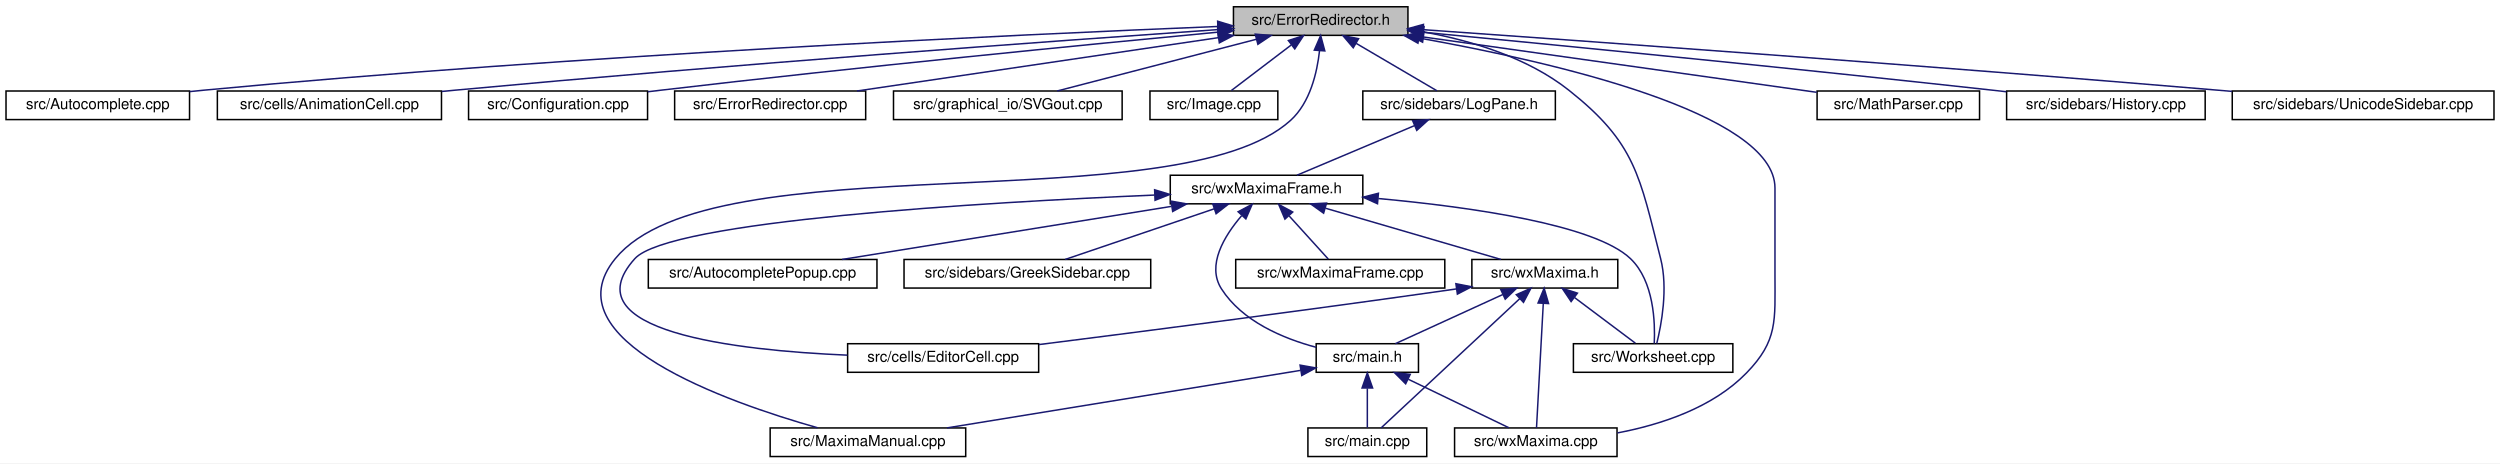
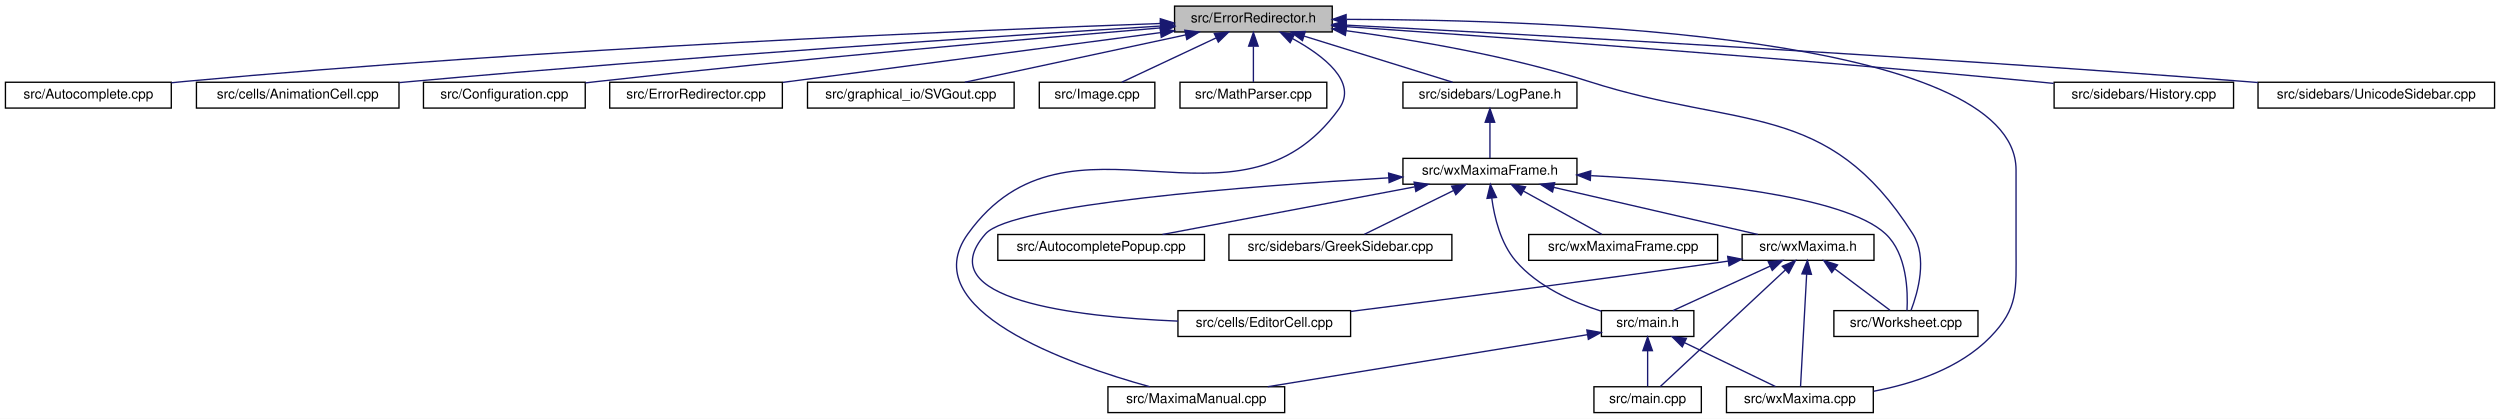
- <svg xmlns="http://www.w3.org/2000/svg" xmlns:xlink="http://www.w3.org/1999/xlink" width="1662pt" height="308pt" viewBox="0.00 0.00 1662.00 308.00">
+ <svg xmlns="http://www.w3.org/2000/svg" xmlns:xlink="http://www.w3.org/1999/xlink" width="1839pt" height="308pt" viewBox="0.00 0.00 1839.00 308.00">
  <g id="graph0" class="graph" transform="scale(1 1) rotate(0) translate(4 304)">
-     <polygon fill="white" stroke="transparent" points="-4,4 -4,-304 1658,-304 1658,4 -4,4" />
+     <polygon fill="white" stroke="transparent" points="-4,4 -4,-304 1835,-304 1835,4 -4,4" />
    <g id="node1" class="node">
      <g id="a_node1">
        <a xlink:title="This file defines the class ErrorRedirector that redirects wx Errors to a dialogue.">
-           <polygon fill="#bfbfbf" stroke="black" points="816,-280.5 816,-299.5 932,-299.5 932,-280.5 816,-280.5" />
-           <text text-anchor="middle" x="874" y="-287.5" font-family="Helvetica,sans-Serif" font-size="10.00">src/ErrorRedirector.h</text>
+           <polygon fill="#bfbfbf" stroke="black" points="860,-280.5 860,-299.5 976,-299.5 976,-280.5 860,-280.5" />
+           <text text-anchor="middle" x="918" y="-287.5" font-family="Helvetica,sans-Serif" font-size="10.00">src/ErrorRedirector.h</text>
        </a>
      </g>
    </g>
    <g id="node2" class="node">
      <g id="a_node2">
        <a xlink:href="Autocomplete_8cpp.html" target="_top" xlink:title="This file defines the class AutoComplete.">
          <polygon fill="white" stroke="black" points="0,-224.5 0,-243.5 122,-243.5 122,-224.5 0,-224.5" />
          <text text-anchor="middle" x="61" y="-231.5" font-family="Helvetica,sans-Serif" font-size="10.00">src/Autocomplete.cpp</text>
        </a>
      </g>
    </g>
    <g id="edge1" class="edge">
-       <path fill="none" stroke="midnightblue" d="M805.32,-286.39C674.09,-281.06 378.71,-267.4 131,-244 128.07,-243.72 125.08,-243.42 122.06,-243.1" />
-       <polygon fill="midnightblue" stroke="midnightblue" points="805.49,-289.9 815.62,-286.8 805.77,-282.9 805.49,-289.9" />
+       <path fill="none" stroke="midnightblue" d="M849.31,-286.71C712.42,-281.78 395.96,-268.58 131,-244 128.07,-243.73 125.08,-243.43 122.06,-243.11" />
+       <polygon fill="midnightblue" stroke="midnightblue" points="849.53,-290.22 859.64,-287.08 849.77,-283.22 849.53,-290.22" />
    </g>
    <g id="node3" class="node">
      <g id="a_node3">
        <a xlink:href="AnimationCell_8cpp.html" target="_top" xlink:title="This file defines the class AnimationCell.">
          <polygon fill="white" stroke="black" points="140.5,-224.5 140.5,-243.5 289.5,-243.5 289.5,-224.5 140.5,-224.5" />
          <text text-anchor="middle" x="215" y="-231.5" font-family="Helvetica,sans-Serif" font-size="10.00">src/cells/AnimationCell.cpp</text>
        </a>
      </g>
    </g>
    <g id="edge2" class="edge">
-       <path fill="none" stroke="midnightblue" d="M805.81,-284.34C697.93,-276.81 481.34,-261.1 298,-244 295.26,-243.74 292.47,-243.48 289.65,-243.2" />
-       <polygon fill="midnightblue" stroke="midnightblue" points="805.68,-287.84 815.9,-285.04 806.17,-280.86 805.68,-287.84" />
+       <path fill="none" stroke="midnightblue" d="M849.82,-284.85C735.58,-277.71 498.32,-262.12 298,-244 295.26,-243.75 292.46,-243.49 289.64,-243.22" />
+       <polygon fill="midnightblue" stroke="midnightblue" points="849.62,-288.34 859.82,-285.47 850.06,-281.35 849.62,-288.34" />
    </g>
    <g id="node4" class="node">
      <g id="a_node4">
        <a xlink:href="Configuration_8cpp.html" target="_top" xlink:title="This file defines the class Configuration which serves as a fast configuration storage.">
          <polygon fill="white" stroke="black" points="307.5,-224.5 307.5,-243.5 426.5,-243.5 426.5,-224.5 307.5,-224.5" />
          <text text-anchor="middle" x="367" y="-231.5" font-family="Helvetica,sans-Serif" font-size="10.00">src/Configuration.cpp</text>
        </a>
      </g>
    </g>
    <g id="edge3" class="edge">
-       <path fill="none" stroke="midnightblue" d="M805.51,-282.61C719.07,-274.4 565.88,-259.37 435,-244 432.28,-243.68 429.5,-243.35 426.69,-243" />
-       <polygon fill="midnightblue" stroke="midnightblue" points="805.42,-286.12 815.71,-283.58 806.09,-279.15 805.42,-286.12" />
+       <path fill="none" stroke="midnightblue" d="M849.75,-283.48C756.11,-275.71 582.61,-260.64 435,-244 432.28,-243.69 429.5,-243.37 426.69,-243.03" />
+       <polygon fill="midnightblue" stroke="midnightblue" points="849.68,-286.98 859.93,-284.32 850.26,-280.01 849.68,-286.98" />
    </g>
    <g id="node5" class="node">
      <g id="a_node5">
        <a xlink:href="ErrorRedirector_8cpp.html" target="_top" xlink:title="This file contains the class ErrorRedirector that redirects wx Errors to a dialogue.">
          <polygon fill="white" stroke="black" points="444.5,-224.5 444.5,-243.5 571.5,-243.5 571.5,-224.5 444.5,-224.5" />
          <text text-anchor="middle" x="508" y="-231.5" font-family="Helvetica,sans-Serif" font-size="10.00">src/ErrorRedirector.cpp</text>
        </a>
      </g>
    </g>
    <g id="edge4" class="edge">
-       <path fill="none" stroke="midnightblue" d="M806.08,-278.98C736.95,-268.78 630.93,-253.14 565.72,-243.52" />
-       <polygon fill="midnightblue" stroke="midnightblue" points="805.6,-282.45 816.01,-280.44 806.62,-275.52 805.6,-282.45" />
+       <path fill="none" stroke="midnightblue" d="M849.57,-279.99C772.21,-269.8 647.25,-253.34 571.84,-243.41" />
+       <polygon fill="midnightblue" stroke="midnightblue" points="849.32,-283.48 859.69,-281.32 850.24,-276.54 849.32,-283.48" />
    </g>
    <g id="node6" class="node">
      <g id="a_node6">
        <a xlink:href="SVGout_8cpp.html" target="_top" xlink:title="This file defines the class Svgout that renders math as scalable vector graphics.">
          <polygon fill="white" stroke="black" points="590,-224.5 590,-243.5 742,-243.5 742,-224.5 590,-224.5" />
          <text text-anchor="middle" x="666" y="-231.5" font-family="Helvetica,sans-Serif" font-size="10.00">src/graphical_io/SVGout.cpp</text>
        </a>
      </g>
    </g>
    <g id="edge5" class="edge">
-       <path fill="none" stroke="midnightblue" d="M831.22,-277.89C791.94,-267.7 734.57,-252.8 698.8,-243.52" />
-       <polygon fill="midnightblue" stroke="midnightblue" points="830.48,-281.32 841.04,-280.44 832.24,-274.54 830.48,-281.32" />
+       <path fill="none" stroke="midnightblue" d="M868.28,-278.35C820.66,-268.14 749.72,-252.94 705.74,-243.52" />
+       <polygon fill="midnightblue" stroke="midnightblue" points="867.56,-281.77 878.07,-280.44 869.03,-274.93 867.56,-281.77" />
    </g>
    <g id="node7" class="node">
      <g id="a_node7">
        <a xlink:href="Image_8cpp.html" target="_top" xlink:title="This file declares the class Image.">
          <polygon fill="white" stroke="black" points="760.5,-224.5 760.5,-243.5 845.5,-243.5 845.5,-224.5 760.5,-224.5" />
          <text text-anchor="middle" x="803" y="-231.5" font-family="Helvetica,sans-Serif" font-size="10.00">src/Image.cpp</text>
        </a>
      </g>
    </g>
    <g id="edge6" class="edge">
-       <path fill="none" stroke="midnightblue" d="M854.41,-274.1C841.63,-264.38 825.39,-252.03 814.61,-243.83" />
-       <polygon fill="midnightblue" stroke="midnightblue" points="852.51,-277.06 862.59,-280.32 856.75,-271.48 852.51,-277.06" />
+       <path fill="none" stroke="midnightblue" d="M890.52,-276.1C869.03,-266.01 839.78,-252.27 821.14,-243.52" />
+       <polygon fill="midnightblue" stroke="midnightblue" points="889.24,-279.36 899.78,-280.44 892.21,-273.02 889.24,-279.36" />
    </g>
    <g id="node8" class="node">
      <g id="a_node8">
-         <a xlink:href="MaximaManual_8cpp.html" target="_top" xlink:title="This file defines the class MaximaManual.">
-           <polygon fill="white" stroke="black" points="508,-0.5 508,-19.5 638,-19.5 638,-0.5 508,-0.5" />
-           <text text-anchor="middle" x="573" y="-7.5" font-family="Helvetica,sans-Serif" font-size="10.00">src/MaximaManual.cpp</text>
+         <a xlink:href="MathParser_8cpp.html" target="_top" xlink:title="This file defines the class MathParser that reads wxmx data and math from Maxima.">
+           <polygon fill="white" stroke="black" points="864,-224.5 864,-243.5 972,-243.5 972,-224.5 864,-224.5" />
+           <text text-anchor="middle" x="918" y="-231.5" font-family="Helvetica,sans-Serif" font-size="10.00">src/MathParser.cpp</text>
        </a>
      </g>
    </g>
    <g id="edge7" class="edge">
-       <path fill="none" stroke="midnightblue" d="M873.24,-270.39C871.61,-255.69 866.96,-235.76 854,-224 778.59,-155.53 469.39,-210.92 405,-132 361.15,-78.25 478.9,-36.77 539.52,-19.61" />
-       <polygon fill="midnightblue" stroke="midnightblue" points="869.75,-270.67 873.98,-280.39 876.73,-270.16 869.75,-270.67" />
+       <path fill="none" stroke="midnightblue" d="M918,-269.8C918,-260.91 918,-250.78 918,-243.75" />
+       <polygon fill="midnightblue" stroke="midnightblue" points="914.5,-270.08 918,-280.08 921.5,-270.08 914.5,-270.08" />
    </g>
    <g id="node9" class="node">
      <g id="a_node9">
-         <a xlink:href="MathParser_8cpp.html" target="_top" xlink:title="This file defines the class MathParser that reads wxmx data and math from Maxima.">
-           <polygon fill="white" stroke="black" points="1204,-224.5 1204,-243.5 1312,-243.5 1312,-224.5 1204,-224.5" />
-           <text text-anchor="middle" x="1258" y="-231.5" font-family="Helvetica,sans-Serif" font-size="10.00">src/MathParser.cpp</text>
+         <a xlink:href="MaximaManual_8cpp.html" target="_top" xlink:title="This file defines the class MaximaManual.">
+           <polygon fill="white" stroke="black" points="811,-0.5 811,-19.5 941,-19.5 941,-0.5 811,-0.5" />
+           <text text-anchor="middle" x="876" y="-7.5" font-family="Helvetica,sans-Serif" font-size="10.00">src/MaximaManual.cpp</text>
        </a>
      </g>
    </g>
    <g id="edge8" class="edge">
-       <path fill="none" stroke="midnightblue" d="M942.57,-279.36C1017.28,-268.85 1135.28,-252.26 1203.8,-242.62" />
-       <polygon fill="midnightblue" stroke="midnightblue" points="941.74,-275.94 932.32,-280.8 942.71,-282.87 941.74,-275.94" />
+       <path fill="none" stroke="midnightblue" d="M946.84,-275.58C969.52,-263.14 995.1,-243.63 981,-224 906.31,-120.01 782.69,-235.99 708,-132 667.84,-76.09 781.77,-36.12 841.73,-19.53" />
+       <polygon fill="midnightblue" stroke="midnightblue" points="945.01,-272.59 937.75,-280.3 948.24,-278.8 945.01,-272.59" />
    </g>
    <g id="node10" class="node">
      <g id="a_node10">
+         <a xlink:href="History_8cpp.html" target="_top" xlink:title="This file defines the class History.">
+           <polygon fill="white" stroke="black" points="1507,-224.5 1507,-243.5 1639,-243.5 1639,-224.5 1507,-224.5" />
+           <text text-anchor="middle" x="1573" y="-231.5" font-family="Helvetica,sans-Serif" font-size="10.00">src/sidebars/History.cpp</text>
+         </a>
+       </g>
+     </g>
+     <g id="edge9" class="edge">
+       <path fill="none" stroke="midnightblue" d="M986.08,-284.42C1093.78,-277.01 1310.01,-261.45 1493,-244 1497.45,-243.58 1502.04,-243.12 1506.66,-242.64" />
+       <polygon fill="midnightblue" stroke="midnightblue" points="985.74,-280.94 976,-285.11 986.22,-287.92 985.74,-280.94" />
+     </g>
+     <g id="node11" class="node">
+       <g id="a_node11">
        <a xlink:href="LogPane_8h_source.html" target="_top" xlink:title=" ">
-           <polygon fill="white" stroke="black" points="902,-224.5 902,-243.5 1030,-243.5 1030,-224.5 902,-224.5" />
-           <text text-anchor="middle" x="966" y="-231.5" font-family="Helvetica,sans-Serif" font-size="10.00">src/sidebars/LogPane.h</text>
-         </a>
-       </g>
-     </g>
-     <g id="edge9" class="edge">
-       <path fill="none" stroke="midnightblue" d="M897.55,-275.18C914.48,-265.24 936.78,-252.15 951.26,-243.65" />
-       <polygon fill="midnightblue" stroke="midnightblue" points="895.63,-272.24 888.78,-280.32 899.18,-278.28 895.63,-272.24" />
-     </g>
-     <g id="node16" class="node">
-       <g id="a_node16">
+           <polygon fill="white" stroke="black" points="1028,-224.5 1028,-243.5 1156,-243.5 1156,-224.5 1028,-224.5" />
+           <text text-anchor="middle" x="1092" y="-231.5" font-family="Helvetica,sans-Serif" font-size="10.00">src/sidebars/LogPane.h</text>
+         </a>
+       </g>
+     </g>
+     <g id="edge10" class="edge">
+       <path fill="none" stroke="midnightblue" d="M955.26,-277.44C988.07,-267.26 1035.08,-252.66 1064.56,-243.52" />
+       <polygon fill="midnightblue" stroke="midnightblue" points="954.08,-274.14 945.57,-280.44 956.16,-280.82 954.08,-274.14" />
+     </g>
+     <g id="node17" class="node">
+       <g id="a_node17">
        <a xlink:href="wxMaxima_8cpp.html" target="_top" xlink:title="This file defines the contents of the class wxMaxima that contains most of the program's logic.">
-           <polygon fill="white" stroke="black" points="963,-0.5 963,-19.5 1071,-19.5 1071,-0.5 963,-0.5" />
-           <text text-anchor="middle" x="1017" y="-7.5" font-family="Helvetica,sans-Serif" font-size="10.00">src/wxMaxima.cpp</text>
+           <polygon fill="white" stroke="black" points="1266,-0.5 1266,-19.5 1374,-19.5 1374,-0.5 1266,-0.5" />
+           <text text-anchor="middle" x="1320" y="-7.5" font-family="Helvetica,sans-Serif" font-size="10.00">src/wxMaxima.cpp</text>
        </a>
      </g>
    </g>
    <g id="edge29" class="edge">
-       <path fill="none" stroke="midnightblue" d="M939.38,-278.71C1028.19,-262.86 1176,-228.97 1176,-179 1176,-179 1176,-179 1176,-121 1176,-90.9 1178,-77.56 1157,-56 1134.56,-32.95 1100.29,-21.69 1071.28,-16.2" />
-       <polygon fill="midnightblue" stroke="midnightblue" points="938.64,-275.29 929.39,-280.46 939.85,-282.18 938.64,-275.29" />
-     </g>
-     <g id="node19" class="node">
-       <g id="a_node19">
+       <path fill="none" stroke="midnightblue" d="M986.63,-289.76C1136.34,-289.57 1479,-278.29 1479,-179 1479,-179 1479,-179 1479,-121 1479,-90.9 1481,-77.56 1460,-56 1437.56,-32.95 1403.29,-21.69 1374.28,-16.2" />
+       <polygon fill="midnightblue" stroke="midnightblue" points="986.19,-286.26 976.19,-289.76 986.18,-293.26 986.19,-286.26" />
+     </g>
+     <g id="node20" class="node">
+       <g id="a_node20">
        <a xlink:href="Worksheet_8cpp.html" target="_top" xlink:title="This file defines the class Worksheet.">
-           <polygon fill="white" stroke="black" points="1042,-56.5 1042,-75.5 1148,-75.5 1148,-56.5 1042,-56.5" />
-           <text text-anchor="middle" x="1095" y="-63.5" font-family="Helvetica,sans-Serif" font-size="10.00">src/Worksheet.cpp</text>
+           <polygon fill="white" stroke="black" points="1345,-56.5 1345,-75.5 1451,-75.5 1451,-56.5 1345,-56.5" />
+           <text text-anchor="middle" x="1398" y="-63.5" font-family="Helvetica,sans-Serif" font-size="10.00">src/Worksheet.cpp</text>
        </a>
      </g>
    </g>
    <g id="edge28" class="edge">
-       <path fill="none" stroke="midnightblue" d="M942.39,-282.78C974.47,-276.95 1011.58,-265.69 1039,-244 1083.46,-208.84 1086.01,-186.93 1100,-132 1105.03,-112.26 1100.51,-88.14 1097.39,-75.56" />
-       <polygon fill="midnightblue" stroke="midnightblue" points="941.46,-279.39 932.17,-284.49 942.61,-286.29 941.46,-279.39" />
-     </g>
-     <g id="node21" class="node">
-       <g id="a_node21">
-         <a xlink:href="History_8cpp.html" target="_top" xlink:title="This file defines the class History.">
-           <polygon fill="white" stroke="black" points="1330,-224.5 1330,-243.5 1462,-243.5 1462,-224.5 1330,-224.5" />
-           <text text-anchor="middle" x="1396" y="-231.5" font-family="Helvetica,sans-Serif" font-size="10.00">src/sidebars/History.cpp</text>
-         </a>
-       </g>
-     </g>
-     <g id="edge26" class="edge">
-       <path fill="none" stroke="midnightblue" d="M942.35,-282.53C1030.07,-274.13 1186.95,-258.79 1321,-244 1323.87,-243.68 1326.8,-243.36 1329.75,-243.02" />
-       <polygon fill="midnightblue" stroke="midnightblue" points="941.88,-279.06 932.26,-283.49 942.54,-286.03 941.88,-279.06" />
+       <path fill="none" stroke="midnightblue" d="M986.29,-281.41C1036.54,-274.66 1106.07,-262.88 1165,-244 1276.33,-208.33 1340.36,-230.71 1403,-132 1414.04,-114.61 1406.85,-89.09 1401.78,-75.79" />
+       <polygon fill="midnightblue" stroke="midnightblue" points="985.64,-277.96 976.18,-282.73 986.55,-284.9 985.64,-277.96" />
    </g>
    <g id="node22" class="node">
      <g id="a_node22">
        <a xlink:href="UnicodeSidebar_8cpp.html" target="_top" xlink:title="This file defines the class UnicodeSidebar.">
-           <polygon fill="white" stroke="black" points="1480,-224.5 1480,-243.5 1654,-243.5 1654,-224.5 1480,-224.5" />
-           <text text-anchor="middle" x="1567" y="-231.5" font-family="Helvetica,sans-Serif" font-size="10.00">src/sidebars/UnicodeSidebar.cpp</text>
+           <polygon fill="white" stroke="black" points="1657,-224.5 1657,-243.5 1831,-243.5 1831,-224.5 1657,-224.5" />
+           <text text-anchor="middle" x="1744" y="-231.5" font-family="Helvetica,sans-Serif" font-size="10.00">src/sidebars/UnicodeSidebar.cpp</text>
        </a>
      </g>
    </g>
    <g id="edge27" class="edge">
-       <path fill="none" stroke="midnightblue" d="M942.12,-284.27C1053.01,-276.48 1279.42,-260.2 1471,-244 1473.92,-243.75 1476.89,-243.5 1479.89,-243.24" />
-       <polygon fill="midnightblue" stroke="midnightblue" points="941.81,-280.78 932.08,-284.98 942.3,-287.77 941.81,-280.78" />
-     </g>
-     <g id="node11" class="node">
-       <g id="a_node11">
-         <a xlink:href="wxMaximaFrame_8h.html" target="_top" xlink:title="This file declares the class wxMaximaFrame.">
-           <polygon fill="white" stroke="black" points="774,-168.5 774,-187.5 902,-187.5 902,-168.5 774,-168.5" />
-           <text text-anchor="middle" x="838" y="-175.5" font-family="Helvetica,sans-Serif" font-size="10.00">src/wxMaximaFrame.h</text>
-         </a>
-       </g>
-     </g>
-     <g id="edge10" class="edge">
-       <path fill="none" stroke="midnightblue" d="M936.38,-220.5C912.38,-210.38 879.22,-196.39 858.19,-187.52" />
-       <polygon fill="midnightblue" stroke="midnightblue" points="935.14,-223.78 945.72,-224.44 937.86,-217.33 935.14,-223.78" />
+       <path fill="none" stroke="midnightblue" d="M986.39,-285.51C1115.7,-278.76 1404.87,-262.89 1648,-244 1650.92,-243.77 1653.89,-243.54 1656.89,-243.29" />
+       <polygon fill="midnightblue" stroke="midnightblue" points="986.04,-282.03 976.24,-286.04 986.41,-289.02 986.04,-282.03" />
    </g>
    <g id="node12" class="node">
      <g id="a_node12">
-         <a xlink:href="AutocompletePopup_8cpp.html" target="_top" xlink:title="This file defines the class AutocompletePopup.">
-           <polygon fill="white" stroke="black" points="427,-112.5 427,-131.5 579,-131.5 579,-112.5 427,-112.5" />
-           <text text-anchor="middle" x="503" y="-119.5" font-family="Helvetica,sans-Serif" font-size="10.00">src/AutocompletePopup.cpp</text>
+         <a xlink:href="wxMaximaFrame_8h.html" target="_top" xlink:title="This file declares the class wxMaximaFrame.">
+           <polygon fill="white" stroke="black" points="1028,-168.5 1028,-187.5 1156,-187.5 1156,-168.5 1028,-168.5" />
+           <text text-anchor="middle" x="1092" y="-175.5" font-family="Helvetica,sans-Serif" font-size="10.00">src/wxMaximaFrame.h</text>
        </a>
      </g>
    </g>
    <g id="edge11" class="edge">
-       <path fill="none" stroke="midnightblue" d="M774.66,-166.79C711.36,-156.59 615.15,-141.08 555.83,-131.52" />
-       <polygon fill="midnightblue" stroke="midnightblue" points="774.49,-170.31 784.92,-168.44 775.6,-163.4 774.49,-170.31" />
+       <path fill="none" stroke="midnightblue" d="M1092,-213.8C1092,-204.91 1092,-194.78 1092,-187.75" />
+       <polygon fill="midnightblue" stroke="midnightblue" points="1088.5,-214.08 1092,-224.08 1095.5,-214.08 1088.5,-214.08" />
    </g>
    <g id="node13" class="node">
      <g id="a_node13">
-         <a xlink:href="EditorCell_8cpp.html" target="_top" xlink:title="This file defines the class EditorCell.">
-           <polygon fill="white" stroke="black" points="559.5,-56.5 559.5,-75.5 686.5,-75.5 686.5,-56.5 559.5,-56.5" />
-           <text text-anchor="middle" x="623" y="-63.5" font-family="Helvetica,sans-Serif" font-size="10.00">src/cells/EditorCell.cpp</text>
+         <a xlink:href="AutocompletePopup_8cpp.html" target="_top" xlink:title="This file defines the class AutocompletePopup.">
+           <polygon fill="white" stroke="black" points="730,-112.5 730,-131.5 882,-131.5 882,-112.5 730,-112.5" />
+           <text text-anchor="middle" x="806" y="-119.5" font-family="Helvetica,sans-Serif" font-size="10.00">src/AutocompletePopup.cpp</text>
        </a>
      </g>
    </g>
    <g id="edge12" class="edge">
-       <path fill="none" stroke="midnightblue" d="M763.63,-174.33C649.18,-169.45 440.63,-157.18 418,-132 374.7,-83.82 484.26,-71.09 559.36,-67.89" />
-       <polygon fill="midnightblue" stroke="midnightblue" points="763.59,-177.83 773.73,-174.75 763.88,-170.84 763.59,-177.83" />
+       <path fill="none" stroke="midnightblue" d="M1036.59,-166.54C982.53,-156.33 901.33,-141 851.11,-131.52" />
+       <polygon fill="midnightblue" stroke="midnightblue" points="1036.21,-170.03 1046.68,-168.44 1037.51,-163.15 1036.21,-170.03" />
    </g>
    <g id="node14" class="node">
      <g id="a_node14">
+         <a xlink:href="EditorCell_8cpp.html" target="_top" xlink:title="This file defines the class EditorCell.">
+           <polygon fill="white" stroke="black" points="862.5,-56.5 862.5,-75.5 989.5,-75.5 989.5,-56.5 862.5,-56.5" />
+           <text text-anchor="middle" x="926" y="-63.5" font-family="Helvetica,sans-Serif" font-size="10.00">src/cells/EditorCell.cpp</text>
+         </a>
+       </g>
+     </g>
+     <g id="edge13" class="edge">
+       <path fill="none" stroke="midnightblue" d="M1017.62,-173.19C914.98,-167.15 740.31,-153.79 721,-132 678.04,-83.52 787.47,-70.89 862.47,-67.79" />
+       <polygon fill="midnightblue" stroke="midnightblue" points="1017.44,-176.68 1027.63,-173.77 1017.85,-169.69 1017.44,-176.68" />
+     </g>
+     <g id="node15" class="node">
+       <g id="a_node15">
        <a xlink:href="main_8h.html" target="_top" xlink:title="This file declares the class wxMaxima that contains most of the program's logic.">
-           <polygon fill="white" stroke="black" points="871,-56.5 871,-75.5 939,-75.5 939,-56.5 871,-56.5" />
-           <text text-anchor="middle" x="905" y="-63.5" font-family="Helvetica,sans-Serif" font-size="10.00">src/main.h</text>
-         </a>
-       </g>
-     </g>
-     <g id="edge13" class="edge">
-       <path fill="none" stroke="midnightblue" d="M821.45,-160.62C809.84,-147.08 798.03,-127.62 808,-112 821.79,-90.41 848.9,-79.02 870.96,-73.11" />
-       <polygon fill="midnightblue" stroke="midnightblue" points="819.1,-163.23 828.45,-168.2 824.24,-158.48 819.1,-163.23" />
-     </g>
-     <g id="node17" class="node">
-       <g id="a_node17">
-         <a xlink:href="GreekSidebar_8cpp.html" target="_top" xlink:title="This file defines the class GreekSidebar.">
-           <polygon fill="white" stroke="black" points="597,-112.5 597,-131.5 761,-131.5 761,-112.5 597,-112.5" />
-           <text text-anchor="middle" x="679" y="-119.5" font-family="Helvetica,sans-Serif" font-size="10.00">src/sidebars/GreekSidebar.cpp</text>
-         </a>
-       </g>
-     </g>
-     <g id="edge17" class="edge">
-       <path fill="none" stroke="midnightblue" d="M803.17,-165.17C773.23,-155 730.78,-140.59 704.08,-131.52" />
-       <polygon fill="midnightblue" stroke="midnightblue" points="802.21,-168.54 812.81,-168.44 804.46,-161.91 802.21,-168.54" />
+           <polygon fill="white" stroke="black" points="1174,-56.5 1174,-75.5 1242,-75.5 1242,-56.5 1174,-56.5" />
+           <text text-anchor="middle" x="1208" y="-63.5" font-family="Helvetica,sans-Serif" font-size="10.00">src/main.h</text>
+         </a>
+       </g>
+     </g>
+     <g id="edge14" class="edge">
+       <path fill="none" stroke="midnightblue" d="M1093.34,-158.28C1095.25,-144.11 1099.87,-124.94 1111,-112 1127.22,-93.14 1153.04,-81.7 1173.96,-75.07" />
+       <polygon fill="midnightblue" stroke="midnightblue" points="1089.85,-158.06 1092.32,-168.36 1096.81,-158.76 1089.85,-158.06" />
    </g>
    <g id="node18" class="node">
      <g id="a_node18">
+         <a xlink:href="GreekSidebar_8cpp.html" target="_top" xlink:title="This file defines the class GreekSidebar.">
+           <polygon fill="white" stroke="black" points="900,-112.5 900,-131.5 1064,-131.5 1064,-112.5 900,-112.5" />
+           <text text-anchor="middle" x="982" y="-119.5" font-family="Helvetica,sans-Serif" font-size="10.00">src/sidebars/GreekSidebar.cpp</text>
+         </a>
+       </g>
+     </g>
+     <g id="edge18" class="edge">
+       <path fill="none" stroke="midnightblue" d="M1065.24,-163.86C1044.84,-153.85 1017.33,-140.35 999.63,-131.65" />
+       <polygon fill="midnightblue" stroke="midnightblue" points="1063.81,-167.06 1074.33,-168.32 1066.89,-160.78 1063.81,-167.06" />
+     </g>
+     <g id="node19" class="node">
+       <g id="a_node19">
        <a xlink:href="wxMaxima_8h.html" target="_top" xlink:title="This file declares the class wxMaxima that contains most of the program's logic.">
-           <polygon fill="white" stroke="black" points="974.5,-112.5 974.5,-131.5 1071.5,-131.5 1071.5,-112.5 974.5,-112.5" />
-           <text text-anchor="middle" x="1023" y="-119.5" font-family="Helvetica,sans-Serif" font-size="10.00">src/wxMaxima.h</text>
-         </a>
-       </g>
-     </g>
-     <g id="edge18" class="edge">
-       <path fill="none" stroke="midnightblue" d="M877.17,-165.57C912.07,-155.38 962.35,-140.7 993.82,-131.52" />
-       <polygon fill="midnightblue" stroke="midnightblue" points="875.93,-162.28 867.31,-168.44 877.89,-169 875.93,-162.28" />
+           <polygon fill="white" stroke="black" points="1277.5,-112.5 1277.5,-131.5 1374.5,-131.5 1374.5,-112.5 1277.5,-112.5" />
+           <text text-anchor="middle" x="1326" y="-119.5" font-family="Helvetica,sans-Serif" font-size="10.00">src/wxMaxima.h</text>
+         </a>
+       </g>
+     </g>
+     <g id="edge19" class="edge">
+       <path fill="none" stroke="midnightblue" d="M1139,-166.15C1183.22,-155.95 1248.52,-140.88 1289.1,-131.52" />
+       <polygon fill="midnightblue" stroke="midnightblue" points="1138.03,-162.78 1129.08,-168.44 1139.61,-169.61 1138.03,-162.78" />
+     </g>
+     <g id="edge25" class="edge">
+       <path fill="none" stroke="midnightblue" d="M1166.45,-174.77C1242.1,-170.92 1352.37,-160.46 1383,-132 1398.78,-117.34 1399.55,-89.67 1398.79,-75.63" />
+       <polygon fill="midnightblue" stroke="midnightblue" points="1165.84,-171.29 1156.02,-175.27 1166.17,-178.28 1165.84,-171.29" />
+     </g>
+     <g id="node21" class="node">
+       <g id="a_node21">
+         <a xlink:href="wxMaximaFrame_8cpp.html" target="_top" xlink:title="This file defines the class wxMaximaFrame.">
+           <polygon fill="white" stroke="black" points="1120.5,-112.5 1120.5,-131.5 1259.5,-131.5 1259.5,-112.5 1120.5,-112.5" />
+           <text text-anchor="middle" x="1190" y="-119.5" font-family="Helvetica,sans-Serif" font-size="10.00">src/wxMaximaFrame.cpp</text>
+         </a>
+       </g>
+     </g>
+     <g id="edge26" class="edge">
+       <path fill="none" stroke="midnightblue" d="M1116.59,-163.45C1134.68,-153.48 1158.73,-140.23 1174.29,-131.65" />
+       <polygon fill="midnightblue" stroke="midnightblue" points="1114.81,-160.43 1107.75,-168.32 1118.19,-166.56 1114.81,-160.43" />
+     </g>
+     <g id="edge16" class="edge">
+       <path fill="none" stroke="midnightblue" d="M1163.66,-57.79C1102.77,-47.88 993.47,-30.11 928.55,-19.55" />
+       <polygon fill="midnightblue" stroke="midnightblue" points="1163.29,-61.27 1173.72,-59.42 1164.41,-54.36 1163.29,-61.27" />
+     </g>
+     <g id="node16" class="node">
+       <g id="a_node16">
+         <a xlink:href="main_8cpp.html" target="_top" xlink:title="The file that defines the starting point of the program.">
+           <polygon fill="white" stroke="black" points="1168.5,-0.5 1168.5,-19.5 1247.5,-19.5 1247.5,-0.5 1168.5,-0.5" />
+           <text text-anchor="middle" x="1208" y="-7.5" font-family="Helvetica,sans-Serif" font-size="10.00">src/main.cpp</text>
+         </a>
+       </g>
+     </g>
+     <g id="edge15" class="edge">
+       <path fill="none" stroke="midnightblue" d="M1208,-45.8C1208,-36.91 1208,-26.78 1208,-19.75" />
+       <polygon fill="midnightblue" stroke="midnightblue" points="1204.5,-46.08 1208,-56.08 1211.5,-46.08 1204.5,-46.08" />
+     </g>
+     <g id="edge17" class="edge">
+       <path fill="none" stroke="midnightblue" d="M1235.25,-51.86C1256.02,-41.85 1284.02,-28.35 1302.05,-19.65" />
+       <polygon fill="midnightblue" stroke="midnightblue" points="1233.48,-48.83 1225.99,-56.32 1236.52,-55.13 1233.48,-48.83" />
+     </g>
+     <g id="edge20" class="edge">
+       <path fill="none" stroke="midnightblue" d="M1267.3,-111.93C1164.08,-97.2 1056.31,-83.33 989.72,-74.94" />
+       <polygon fill="midnightblue" stroke="midnightblue" points="1266.88,-115.4 1277.28,-113.36 1267.87,-108.47 1266.88,-115.4" />
+     </g>
+     <g id="edge21" class="edge">
+       <path fill="none" stroke="midnightblue" d="M1298.1,-108.23C1276.03,-98.13 1245.82,-84.31 1226.61,-75.52" />
+       <polygon fill="midnightblue" stroke="midnightblue" points="1296.75,-111.46 1307.3,-112.44 1299.67,-105.1 1296.75,-111.46" />
+     </g>
+     <g id="edge22" class="edge">
+       <path fill="none" stroke="midnightblue" d="M1309.39,-105.51C1284.17,-82.01 1237.08,-38.11 1217.22,-19.59" />
+       <polygon fill="midnightblue" stroke="midnightblue" points="1307.04,-108.11 1316.74,-112.37 1311.81,-102.99 1307.04,-108.11" />
    </g>
    <g id="edge24" class="edge">
-       <path fill="none" stroke="midnightblue" d="M912.27,-172.02C974.33,-166.31 1056.36,-154.65 1080,-132 1095.56,-117.1 1096.43,-89.54 1095.74,-75.58" />
-       <polygon fill="midnightblue" stroke="midnightblue" points="911.76,-168.55 902.1,-172.91 912.37,-175.52 911.76,-168.55" />
-     </g>
-     <g id="node20" class="node">
-       <g id="a_node20">
-         <a xlink:href="wxMaximaFrame_8cpp.html" target="_top" xlink:title="This file defines the class wxMaximaFrame.">
-           <polygon fill="white" stroke="black" points="817.5,-112.5 817.5,-131.5 956.5,-131.5 956.5,-112.5 817.5,-112.5" />
-           <text text-anchor="middle" x="887" y="-119.5" font-family="Helvetica,sans-Serif" font-size="10.00">src/wxMaximaFrame.cpp</text>
-         </a>
-       </g>
-     </g>
-     <g id="edge25" class="edge">
-       <path fill="none" stroke="midnightblue" d="M853.03,-160.43C861.62,-150.97 872.04,-139.48 879.06,-131.75" />
-       <polygon fill="midnightblue" stroke="midnightblue" points="850.22,-158.33 846.09,-168.08 855.4,-163.03 850.22,-158.33" />
-     </g>
-     <g id="edge15" class="edge">
-       <path fill="none" stroke="midnightblue" d="M860.66,-57.79C799.77,-47.88 690.47,-30.11 625.55,-19.55" />
-       <polygon fill="midnightblue" stroke="midnightblue" points="860.29,-61.27 870.72,-59.42 861.41,-54.36 860.29,-61.27" />
-     </g>
-     <g id="node15" class="node">
-       <g id="a_node15">
-         <a xlink:href="main_8cpp.html" target="_top" xlink:title="The file that defines the starting point of the program.">
-           <polygon fill="white" stroke="black" points="865.5,-0.5 865.5,-19.5 944.5,-19.5 944.5,-0.5 865.5,-0.5" />
-           <text text-anchor="middle" x="905" y="-7.5" font-family="Helvetica,sans-Serif" font-size="10.00">src/main.cpp</text>
-         </a>
-       </g>
-     </g>
-     <g id="edge14" class="edge">
-       <path fill="none" stroke="midnightblue" d="M905,-45.8C905,-36.91 905,-26.78 905,-19.75" />
-       <polygon fill="midnightblue" stroke="midnightblue" points="901.5,-46.08 905,-56.08 908.5,-46.08 901.5,-46.08" />
-     </g>
-     <g id="edge16" class="edge">
-       <path fill="none" stroke="midnightblue" d="M932.25,-51.86C953.02,-41.85 981.02,-28.35 999.05,-19.65" />
-       <polygon fill="midnightblue" stroke="midnightblue" points="930.48,-48.83 922.99,-56.32 933.52,-55.13 930.48,-48.83" />
-     </g>
-     <g id="edge19" class="edge">
-       <path fill="none" stroke="midnightblue" d="M964.3,-111.93C861.08,-97.2 753.31,-83.33 686.72,-74.94" />
-       <polygon fill="midnightblue" stroke="midnightblue" points="963.88,-115.4 974.28,-113.36 964.87,-108.47 963.88,-115.4" />
-     </g>
-     <g id="edge21" class="edge">
-       <path fill="none" stroke="midnightblue" d="M995.1,-108.23C973.03,-98.13 942.82,-84.31 923.61,-75.52" />
-       <polygon fill="midnightblue" stroke="midnightblue" points="993.75,-111.46 1004.3,-112.44 996.67,-105.1 993.75,-111.46" />
-     </g>
-     <g id="edge20" class="edge">
-       <path fill="none" stroke="midnightblue" d="M1006.39,-105.51C981.17,-82.01 934.08,-38.11 914.22,-19.59" />
-       <polygon fill="midnightblue" stroke="midnightblue" points="1004.04,-108.11 1013.74,-112.37 1008.81,-102.99 1004.04,-108.11" />
+       <path fill="none" stroke="midnightblue" d="M1324.98,-102.35C1323.67,-78.25 1321.43,-37.31 1320.47,-19.59" />
+       <polygon fill="midnightblue" stroke="midnightblue" points="1321.49,-102.57 1325.53,-112.37 1328.48,-102.19 1321.49,-102.57" />
    </g>
    <g id="edge23" class="edge">
-       <path fill="none" stroke="midnightblue" d="M1021.98,-102.35C1020.67,-78.25 1018.43,-37.31 1017.47,-19.59" />
-       <polygon fill="midnightblue" stroke="midnightblue" points="1018.49,-102.57 1022.53,-112.37 1025.48,-102.19 1018.49,-102.57" />
-     </g>
-     <g id="edge22" class="edge">
-       <path fill="none" stroke="midnightblue" d="M1042.87,-106.1C1055.82,-96.38 1072.3,-84.03 1083.22,-75.83" />
-       <polygon fill="midnightblue" stroke="midnightblue" points="1040.47,-103.52 1034.57,-112.32 1044.67,-109.12 1040.47,-103.52" />
+       <path fill="none" stroke="midnightblue" d="M1345.87,-106.1C1358.82,-96.38 1375.3,-84.03 1386.22,-75.83" />
+       <polygon fill="midnightblue" stroke="midnightblue" points="1343.47,-103.52 1337.57,-112.32 1347.67,-109.12 1343.47,-103.52" />
    </g>
  </g>
</svg>
